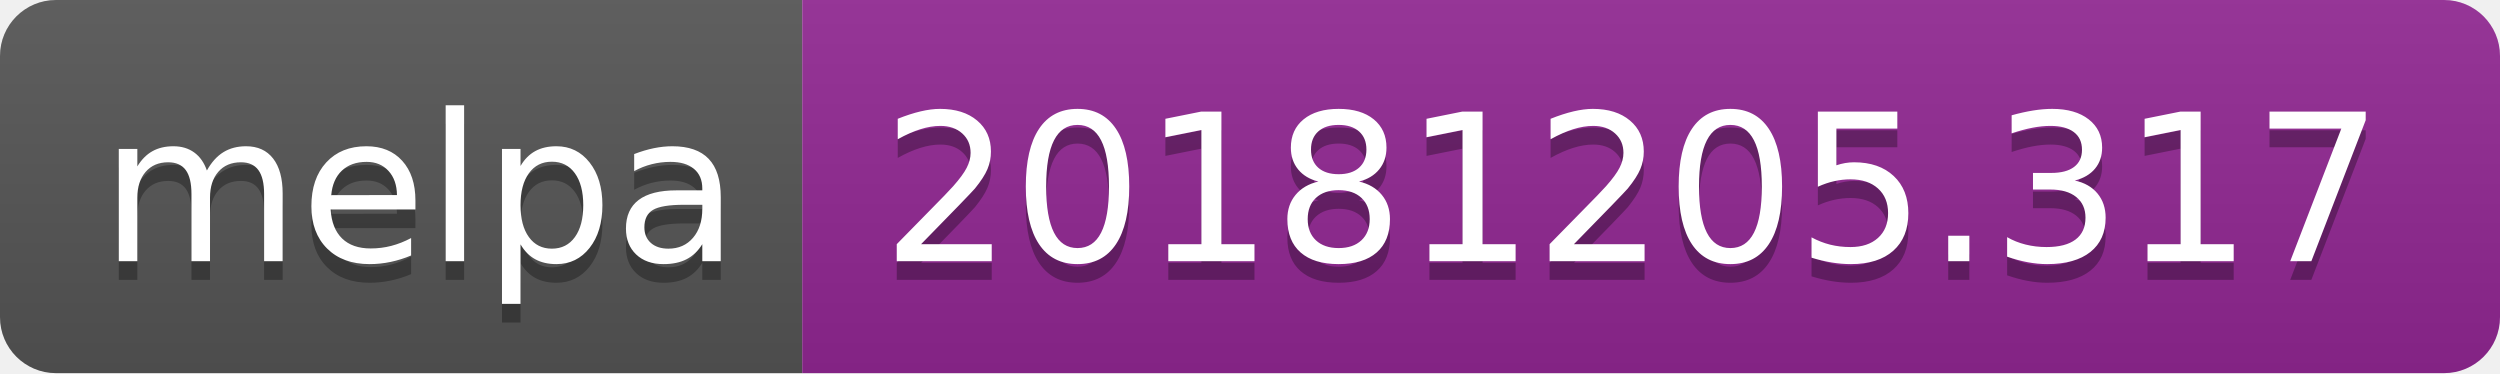
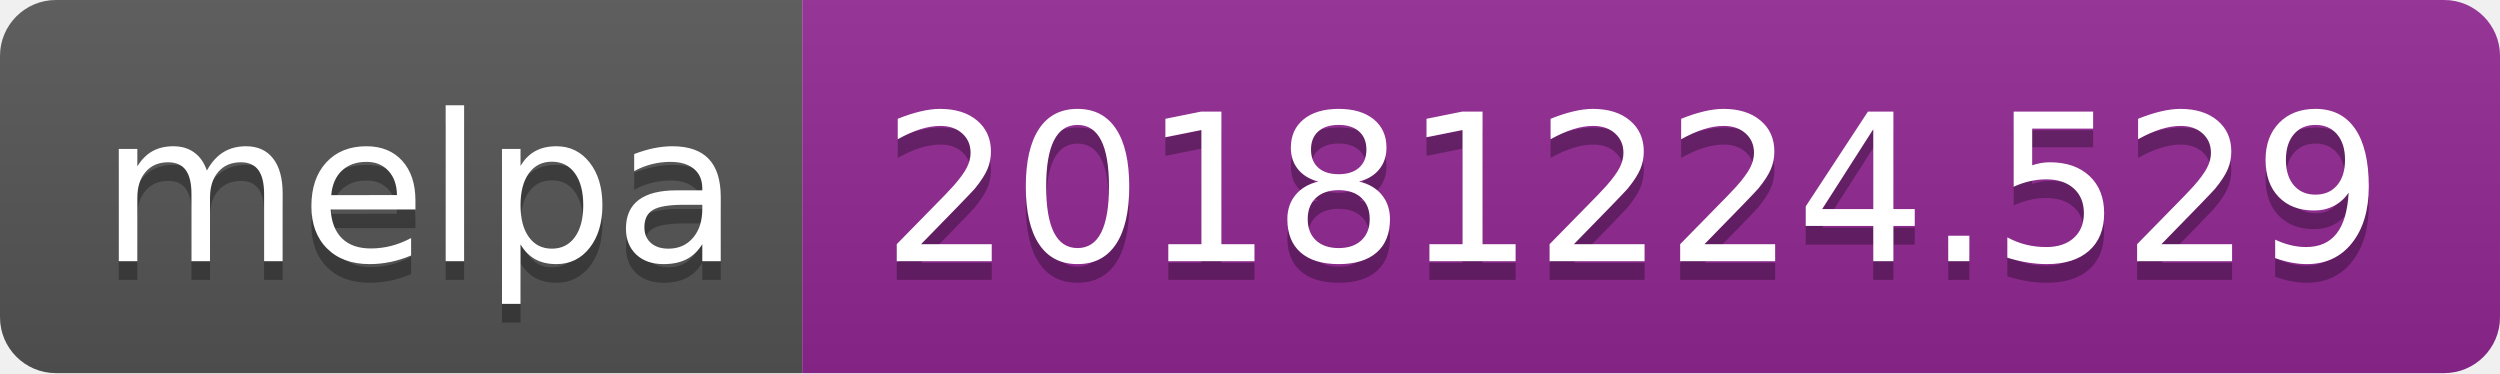
<svg xmlns="http://www.w3.org/2000/svg" width="134" height="20">
  <linearGradient id="b" x2="0" y2="100%">
    <stop offset="0" stop-color="#bbb" stop-opacity=".1" />
    <stop offset="1" stop-opacity=".1" />
  </linearGradient>
  <clipPath id="a">
    <rect width="134" height="20" rx="3" fill="#fff" />
  </clipPath>
  <g clip-path="url(#a)">
    <path fill="#555" d="M0 0h43v20H0z" />
    <path fill="#922793" d="M43 0h91v20H43z" />
    <path fill="url(#b)" d="M0 0h134v20H0z" />
  </g>
  <g fill="#fff" text-anchor="middle" font-family="DejaVu Sans,Verdana,Geneva,sans-serif" font-size="110">
    <text x="225" y="150" fill="#010101" fill-opacity=".3" transform="scale(.1)" textLength="330">melpa</text>
    <text x="225" y="140" transform="scale(.1)" textLength="330">melpa</text>
-     <text x="875" y="150" fill="#010101" fill-opacity=".3" transform="scale(.1)" textLength="810">20181205.317</text>
-     <text x="875" y="140" transform="scale(.1)" textLength="810">20181205.317</text>
+     <text x="875" y="150" fill="#010101" fill-opacity=".3" transform="scale(.1)" textLength="810">20181224.529</text>
+     <text x="875" y="140" transform="scale(.1)" textLength="810">20181224.529</text>
  </g>
</svg>
